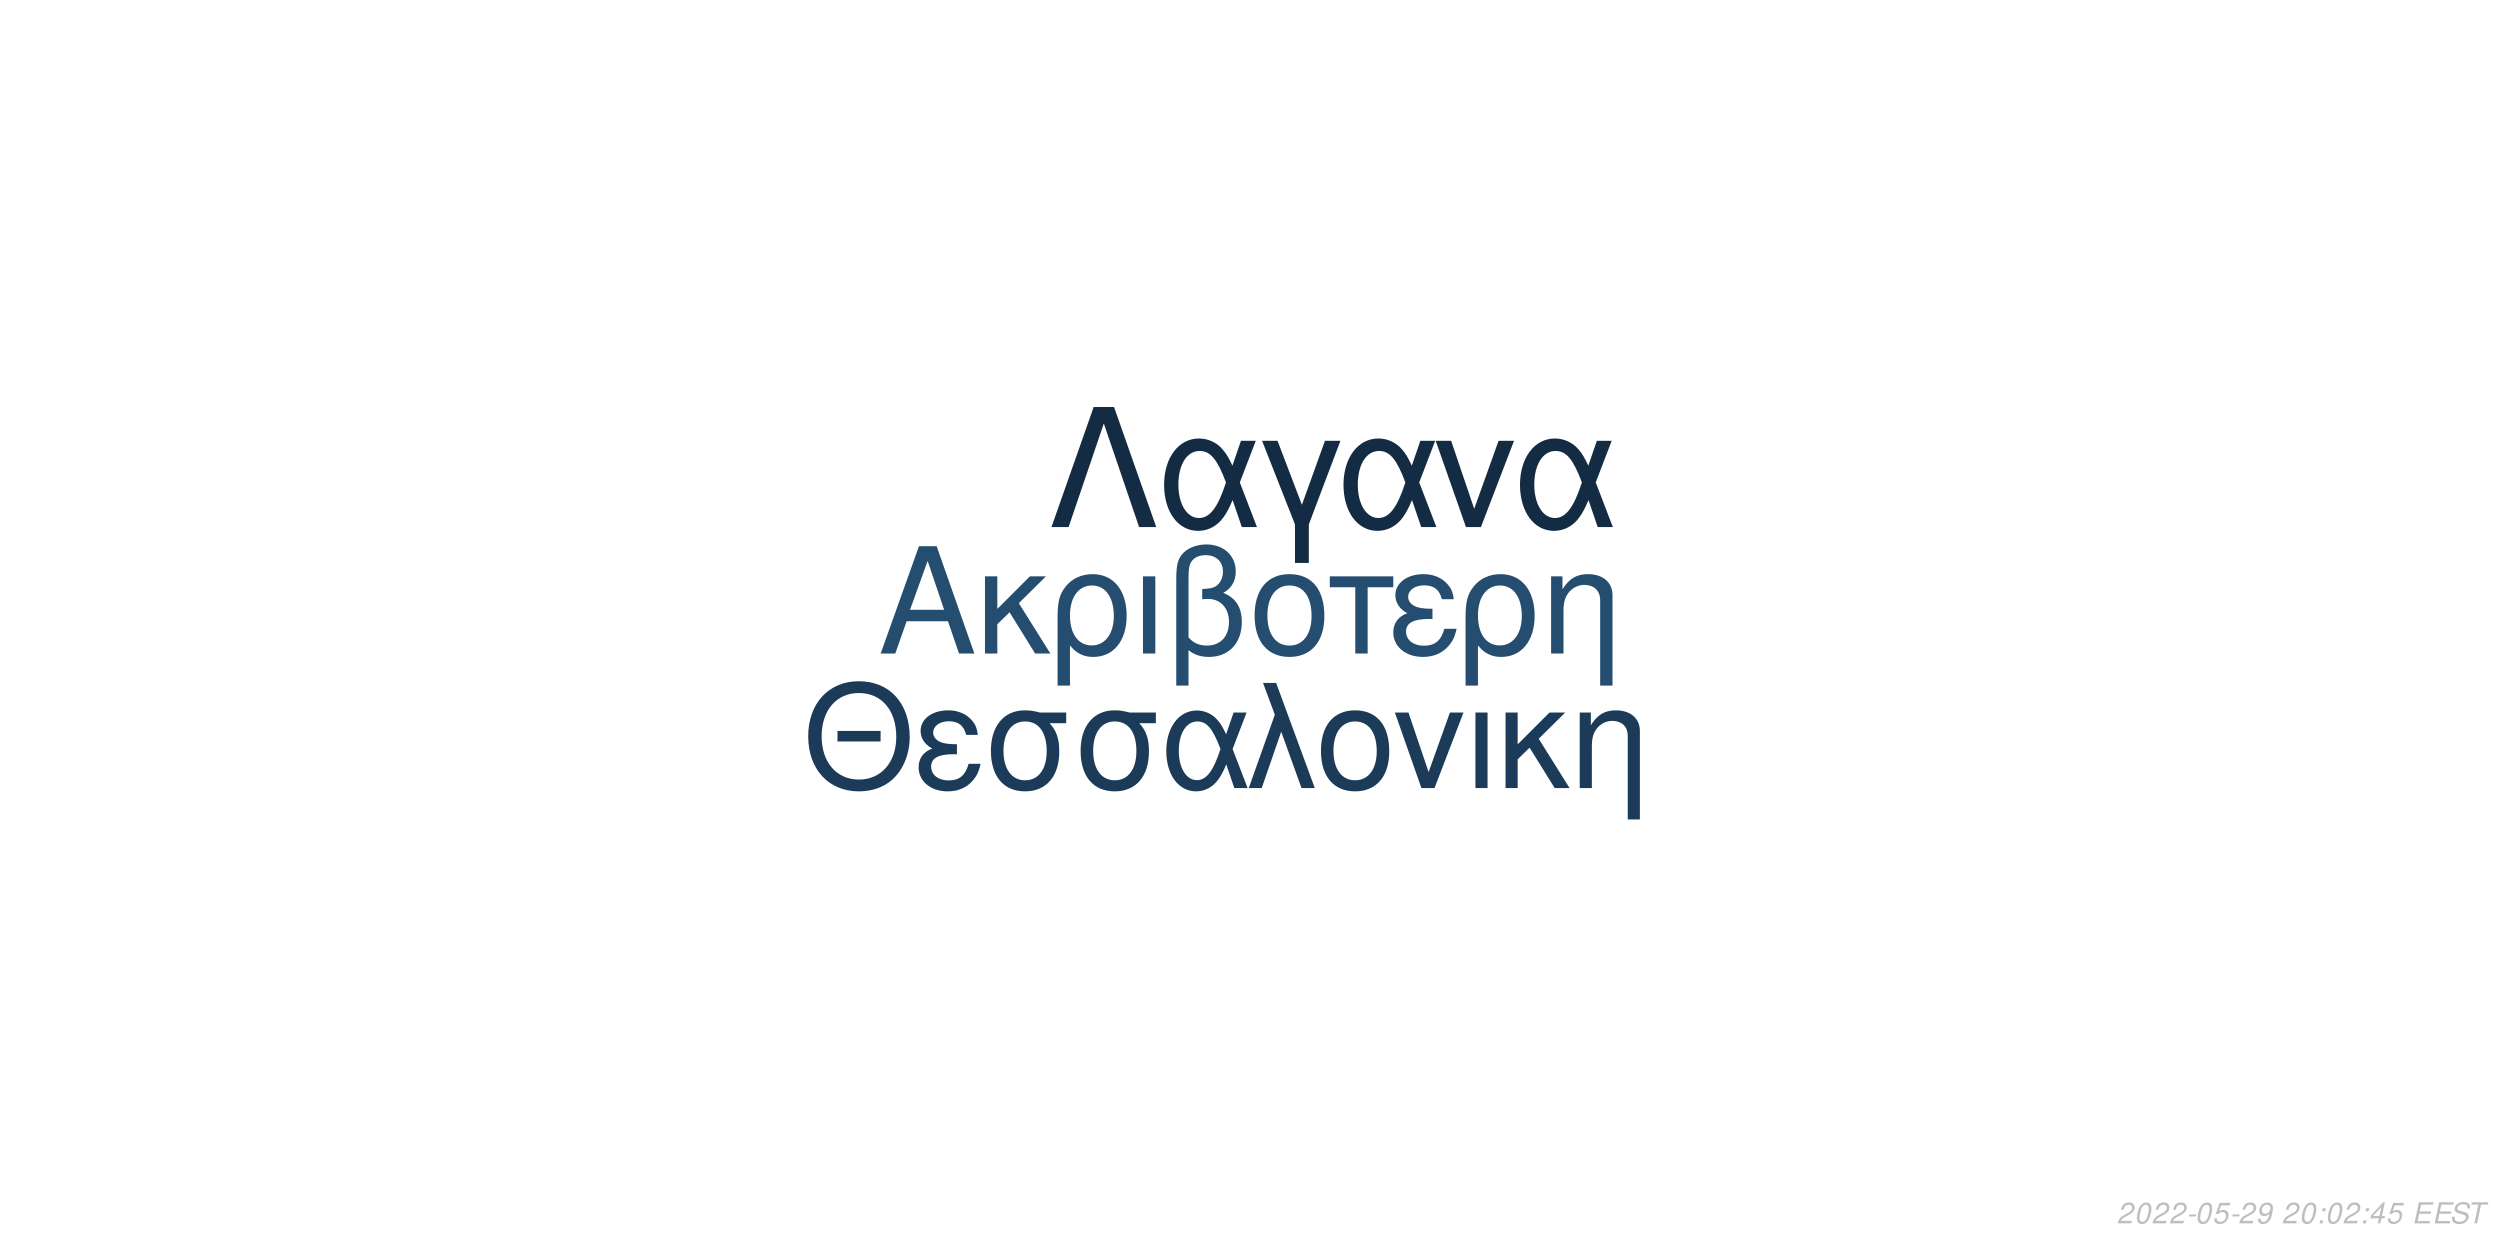
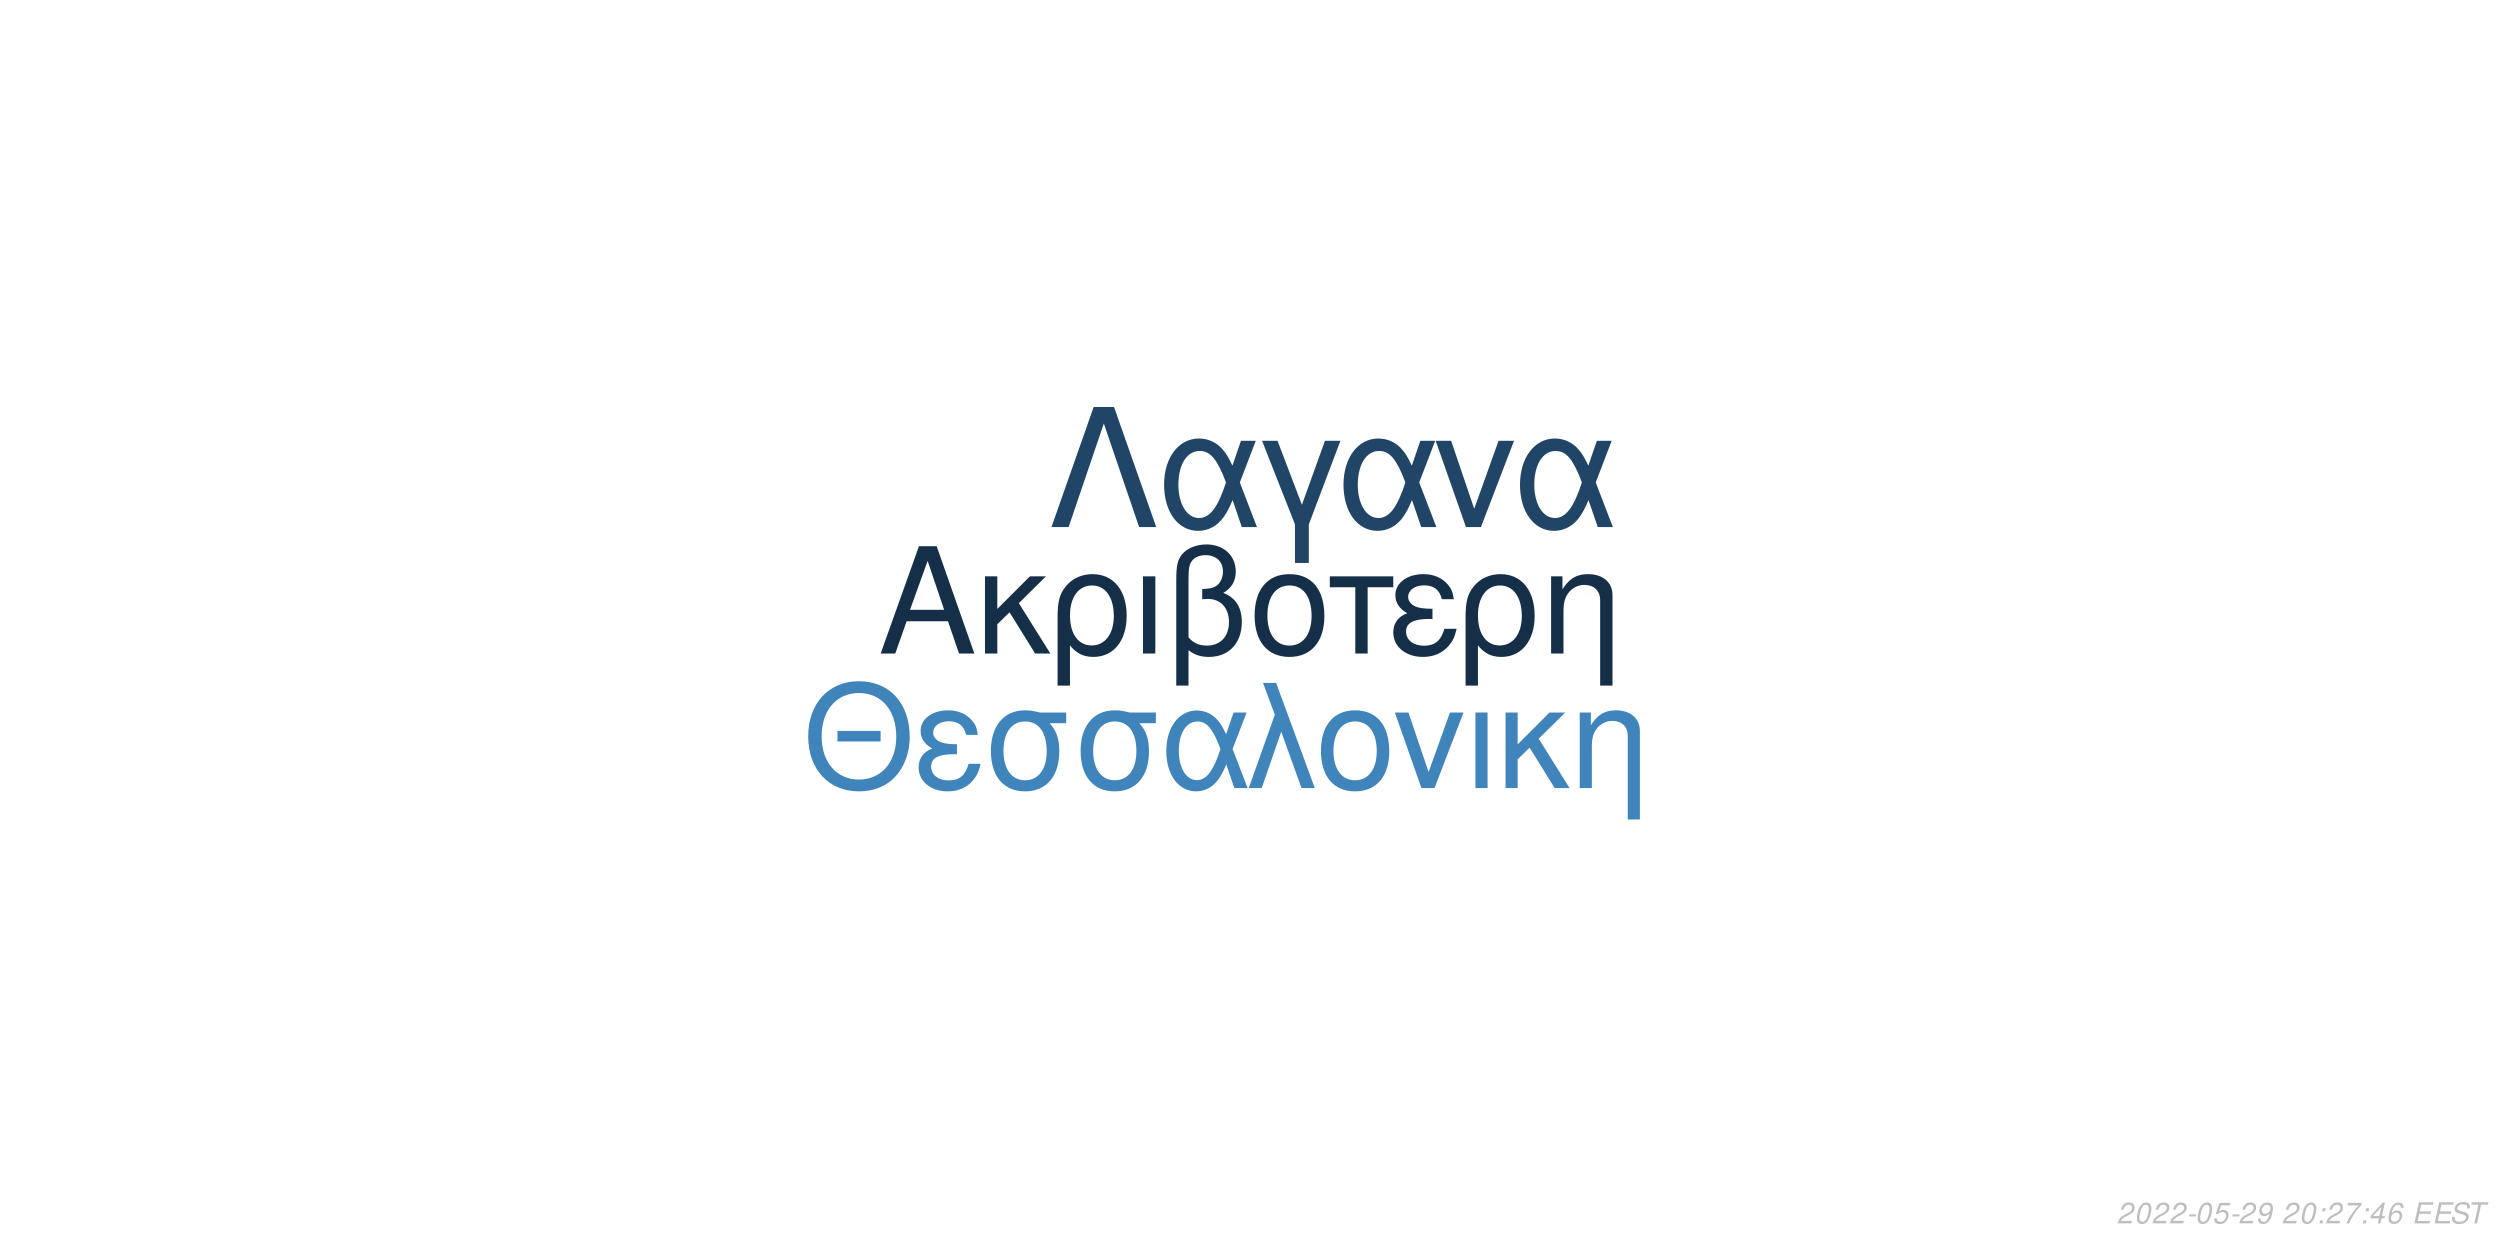
<svg xmlns="http://www.w3.org/2000/svg" xmlns:xlink="http://www.w3.org/1999/xlink" width="864pt" height="432pt" viewBox="0 0 864 432" version="1.1">
  <defs>
    <g>
      <symbol overflow="visible" id="glyph0-0">
        <path style="stroke:none;" d="" />
      </symbol>
      <symbol overflow="visible" id="glyph0-1">
        <path style="stroke:none;" d="M 24.125 -11.141 L 27.938 0 L 33.234 0 L 20.203 -37.094 L 14.094 -37.094 L 0.859 0 L 5.906 0 L 9.828 -11.141 Z M 22.797 -15.109 L 11 -15.109 L 17.094 -32.016 Z M 22.797 -15.109 " />
      </symbol>
      <symbol overflow="visible" id="glyph0-2">
        <path style="stroke:none;" d="M 7.172 -15.422 L 7.172 -26.672 L 2.906 -26.672 L 2.906 0 L 7.172 0 L 7.172 -10.125 L 11.406 -14.25 L 20.25 0 L 25.5 0 L 14.609 -17.406 L 23.969 -26.672 L 18.422 -26.672 Z M 7.172 -15.422 " />
      </symbol>
      <symbol overflow="visible" id="glyph0-3">
        <path style="stroke:none;" d="M 3 11.094 L 7.281 11.094 L 7.281 -2.797 C 9.516 -0.047 11.953 1.172 15.375 1.172 C 22.344 1.172 26.875 -4.422 26.875 -13.031 C 26.875 -21.891 22.297 -27.438 15.062 -27.438 C 11.297 -27.438 7.984 -25.906 5.797 -23.156 C 3.672 -20.516 3 -17.969 3 -12.359 Z M 14.906 -23.516 C 19.547 -23.516 22.438 -19.438 22.438 -12.922 C 22.438 -6.812 19.391 -2.797 14.812 -2.797 C 10.172 -2.797 7.281 -6.766 7.281 -13.125 C 7.281 -19.484 10.234 -23.516 14.906 -23.516 Z M 14.906 -23.516 " />
      </symbol>
      <symbol overflow="visible" id="glyph0-4">
        <path style="stroke:none;" d="M 3.516 0 L 7.781 0 L 7.781 -26.672 L 3.516 -26.672 Z M 3.516 0 " />
      </symbol>
      <symbol overflow="visible" id="glyph0-5">
        <path style="stroke:none;" d="M 4.016 11.094 L 8.25 11.094 L 8.25 -1.172 C 10.172 0.406 12.422 1.172 15.312 1.172 C 22.188 1.172 26.672 -3.609 26.672 -10.891 C 26.672 -15.984 24.578 -19.234 20.25 -20.969 C 23.109 -22.547 24.578 -25.031 24.578 -28.344 C 24.578 -33.844 20.406 -37.703 14.453 -37.703 C 10.938 -37.703 7.734 -36.391 6 -34.25 C 4.484 -32.422 4.016 -30.328 4.016 -25.391 Z M 8.25 -25.656 C 8.25 -29.359 8.5 -30.844 9.469 -32.062 C 10.375 -33.281 12.156 -34 14.094 -34 C 17.812 -34 20.156 -31.812 20.156 -28.297 C 20.156 -25.953 18.984 -23.812 17.297 -23.047 C 16.281 -22.547 15.469 -22.438 12.984 -22.297 L 12.984 -18.781 C 13.734 -18.828 14.344 -18.875 14.969 -18.875 C 19.344 -18.875 22.234 -15.719 22.234 -10.891 C 22.234 -5.906 19.281 -2.75 14.656 -2.75 C 11.953 -2.75 9.922 -3.609 8.25 -5.594 Z M 8.25 -25.656 " />
      </symbol>
      <symbol overflow="visible" id="glyph0-6">
        <path style="stroke:none;" d="M 14.094 -27.438 C 6.562 -27.438 2.094 -22.094 2.094 -13.125 C 2.094 -4.125 6.562 1.172 14.141 1.172 C 21.672 1.172 26.203 -4.172 26.203 -12.922 C 26.203 -22.188 21.828 -27.438 14.094 -27.438 Z M 14.141 -23.516 C 18.938 -23.516 21.781 -19.594 21.781 -12.984 C 21.781 -6.672 18.828 -2.75 14.141 -2.75 C 9.422 -2.75 6.516 -6.672 6.516 -13.125 C 6.516 -19.594 9.422 -23.516 14.141 -23.516 Z M 14.141 -23.516 " />
      </symbol>
      <symbol overflow="visible" id="glyph0-7">
        <path style="stroke:none;" d="M 7.891 0 L 12.156 0 L 12.156 -22.906 L 21.016 -22.906 L 21.016 -26.672 L -0.922 -26.672 L -0.922 -22.906 L 7.891 -22.906 Z M 7.891 0 " />
      </symbol>
      <symbol overflow="visible" id="glyph0-8">
        <path style="stroke:none;" d="M 14.562 -15.469 C 11.344 -15.469 9.562 -15.781 8.297 -16.438 C 6.922 -17.203 6.156 -18.328 6.156 -19.547 C 6.156 -21.891 8.453 -23.562 11.656 -23.562 C 15.062 -23.562 16.953 -22.094 17.812 -18.781 L 21.938 -18.781 C 21.578 -21.266 21.062 -22.5 19.797 -23.922 C 17.812 -26.203 14.906 -27.438 11.453 -27.438 C 5.797 -27.438 1.734 -24.375 1.734 -20.203 C 1.734 -17.609 3.156 -15.375 5.859 -13.938 C 2.797 -12.875 1.016 -10.484 1.016 -7.328 C 1.016 -2.391 5.297 1.172 11.25 1.172 C 14.969 1.172 17.906 -0.109 20.156 -2.641 C 21.578 -4.328 22.297 -5.797 22.906 -8.547 L 18.672 -8.547 C 17.5 -4.422 15.422 -2.703 11.609 -2.703 C 7.938 -2.703 5.438 -4.688 5.438 -7.578 C 5.438 -10.578 7.938 -11.953 13.484 -11.953 C 13.641 -11.953 14.094 -11.953 14.562 -11.906 Z M 14.562 -15.469 " />
      </symbol>
      <symbol overflow="visible" id="glyph0-9">
        <path style="stroke:none;" d="M 3.562 -26.672 L 3.562 0 L 7.844 0 L 7.844 -14.703 C 7.844 -17.906 8.5 -19.891 10.031 -21.531 C 11.406 -22.953 13.188 -23.719 15.062 -23.719 C 18.375 -23.719 20.516 -21.672 20.516 -18.469 L 20.516 11.094 L 24.781 11.094 L 24.781 -20.156 C 24.781 -24.578 21.469 -27.438 16.328 -27.438 C 12.359 -27.438 9.828 -25.906 7.484 -22.188 L 7.484 -26.672 Z M 3.562 -26.672 " />
      </symbol>
      <symbol overflow="visible" id="glyph1-0">
        <path style="stroke:none;" d="" />
      </symbol>
      <symbol overflow="visible" id="glyph1-1">
        <path style="stroke:none;" d="M 26.859 -19.734 L 11.953 -19.734 L 11.953 -16.094 L 26.859 -16.094 Z M 19.328 -36.922 C 8.922 -36.922 1.844 -29.25 1.844 -17.891 C 1.844 -6.484 8.875 1.141 19.391 1.141 C 23.812 1.141 27.703 -0.203 30.641 -2.688 C 34.578 -6.031 36.922 -11.656 36.922 -17.594 C 36.922 -29.297 30 -36.922 19.328 -36.922 Z M 19.328 -32.844 C 27.203 -32.844 32.281 -26.906 32.281 -17.688 C 32.281 -8.922 27.062 -2.938 19.391 -2.938 C 11.609 -2.938 6.484 -8.922 6.484 -17.891 C 6.484 -26.859 11.609 -32.844 19.328 -32.844 Z M 19.328 -32.844 " />
      </symbol>
      <symbol overflow="visible" id="glyph1-2">
        <path style="stroke:none;" d="M 14.25 -15.141 C 11.109 -15.141 9.375 -15.453 8.125 -16.094 C 6.781 -16.844 6.031 -17.938 6.031 -19.141 C 6.031 -21.422 8.266 -23.078 11.406 -23.078 C 14.75 -23.078 16.594 -21.625 17.438 -18.391 L 21.469 -18.391 C 21.125 -20.828 20.625 -22.031 19.391 -23.422 C 17.438 -25.656 14.594 -26.859 11.219 -26.859 C 5.688 -26.859 1.688 -23.875 1.688 -19.781 C 1.688 -17.234 3.094 -15.047 5.734 -13.656 C 2.734 -12.609 1 -10.266 1 -7.172 C 1 -2.344 5.188 1.141 11.016 1.141 C 14.656 1.141 17.547 -0.094 19.734 -2.594 C 21.125 -4.234 21.828 -5.688 22.422 -8.375 L 18.281 -8.375 C 17.141 -4.328 15.094 -2.641 11.359 -2.641 C 7.766 -2.641 5.328 -4.578 5.328 -7.422 C 5.328 -10.359 7.766 -11.703 13.203 -11.703 C 13.359 -11.703 13.797 -11.703 14.25 -11.656 Z M 14.25 -15.141 " />
      </symbol>
      <symbol overflow="visible" id="glyph1-3">
        <path style="stroke:none;" d="M 29 -26.109 L 19.938 -26.109 C 17.594 -26.703 16.438 -26.859 14.703 -26.859 C 7.469 -26.859 2.984 -21.469 2.984 -12.859 C 2.984 -4.031 7.375 1.141 14.797 1.141 C 22.172 1.141 26.609 -4.078 26.609 -12.656 C 26.609 -17.047 25.656 -19.828 23.266 -22.422 L 29 -22.422 Z M 14.797 -23.016 C 19.531 -23.016 22.266 -19.234 22.266 -12.75 C 22.266 -6.531 19.438 -2.688 14.797 -2.688 C 10.172 -2.688 7.328 -6.531 7.328 -12.859 C 7.328 -19.188 10.172 -23.016 14.797 -23.016 Z M 14.797 -23.016 " />
      </symbol>
      <symbol overflow="visible" id="glyph1-4">
        <path style="stroke:none;" d="M 29.344 -26.109 L 24.859 -26.109 L 22.266 -18.578 C 21.125 -21.031 20.484 -22.125 19.328 -23.469 C 17.547 -25.609 14.906 -26.812 12.156 -26.812 C 5.984 -26.812 1.594 -20.984 1.594 -12.812 C 1.594 -4.578 5.828 1.141 11.906 1.141 C 14.953 1.141 17.734 -0.344 19.625 -3.047 C 20.672 -4.531 21.281 -5.688 22.328 -8.172 L 25.109 0 L 29.703 0 L 24.516 -13.5 Z M 20.328 -13.5 C 17.891 -5.922 15.453 -2.734 12.156 -2.734 C 8.516 -2.734 5.922 -6.922 5.922 -12.812 C 5.922 -18.938 8.516 -23.016 12.359 -23.016 C 15.594 -23.016 17.688 -20.531 20.328 -13.5 Z M 20.328 -13.5 " />
      </symbol>
      <symbol overflow="visible" id="glyph1-5">
        <path style="stroke:none;" d="M 1.094 0 L 5.578 0 L 12.312 -19.484 L 19.328 0 L 23.922 0 L 10.562 -36.328 L 6.031 -36.328 L 10.109 -25.359 Z M 1.094 0 " />
      </symbol>
      <symbol overflow="visible" id="glyph1-6">
        <path style="stroke:none;" d="M 13.797 -26.859 C 6.422 -26.859 2.047 -21.625 2.047 -12.859 C 2.047 -4.031 6.422 1.141 13.859 1.141 C 21.234 1.141 25.656 -4.078 25.656 -12.656 C 25.656 -21.719 21.375 -26.859 13.797 -26.859 Z M 13.859 -23.016 C 18.531 -23.016 21.328 -19.188 21.328 -12.703 C 21.328 -6.531 18.438 -2.688 13.859 -2.688 C 9.219 -2.688 6.375 -6.531 6.375 -12.859 C 6.375 -19.188 9.219 -23.016 13.859 -23.016 Z M 13.859 -23.016 " />
      </symbol>
      <symbol overflow="visible" id="glyph1-7">
        <path style="stroke:none;" d="M 14.297 0 L 24.312 -26.109 L 19.625 -26.109 L 12.25 -5.531 L 5.281 -26.109 L 0.594 -26.109 L 9.766 0 Z M 14.297 0 " />
      </symbol>
      <symbol overflow="visible" id="glyph1-8">
        <path style="stroke:none;" d="M 3.438 0 L 7.625 0 L 7.625 -26.109 L 3.438 -26.109 Z M 3.438 0 " />
      </symbol>
      <symbol overflow="visible" id="glyph1-9">
        <path style="stroke:none;" d="M 7.031 -15.094 L 7.031 -26.109 L 2.844 -26.109 L 2.844 0 L 7.031 0 L 7.031 -9.922 L 11.156 -13.953 L 19.828 0 L 24.969 0 L 14.297 -17.047 L 23.469 -26.109 L 18.031 -26.109 Z M 7.031 -15.094 " />
      </symbol>
      <symbol overflow="visible" id="glyph1-10">
        <path style="stroke:none;" d="M 3.484 -26.109 L 3.484 0 L 7.672 0 L 7.672 -14.406 C 7.672 -17.547 8.328 -19.484 9.812 -21.078 C 11.156 -22.469 12.906 -23.219 14.75 -23.219 C 17.984 -23.219 20.078 -21.234 20.078 -18.094 L 20.078 10.859 L 24.266 10.859 L 24.266 -19.734 C 24.266 -24.062 21.031 -26.859 16 -26.859 C 12.109 -26.859 9.609 -25.359 7.328 -21.719 L 7.328 -26.109 Z M 3.484 -26.109 " />
      </symbol>
      <symbol overflow="visible" id="glyph2-0">
        <path style="stroke:none;" d="" />
      </symbol>
      <symbol overflow="visible" id="glyph2-1">
        <path style="stroke:none;" d="M 22.531 -41.484 L 15.484 -41.484 L 0.906 0 L 6.828 0 L 19 -35.797 L 31.188 0 L 37.109 0 Z M 22.531 -41.484 " />
      </symbol>
      <symbol overflow="visible" id="glyph2-2">
        <path style="stroke:none;" d="M 33.516 -29.812 L 28.391 -29.812 L 25.438 -21.219 C 24.125 -24.016 23.391 -25.266 22.078 -26.797 C 20.031 -29.25 17.016 -30.609 13.891 -30.609 C 6.828 -30.609 1.828 -23.953 1.828 -14.625 C 1.828 -5.234 6.656 1.312 13.594 1.312 C 17.078 1.312 20.266 -0.391 22.422 -3.469 C 23.609 -5.172 24.297 -6.484 25.5 -9.328 L 28.688 0 L 33.922 0 L 28 -15.422 Z M 23.219 -15.422 C 20.422 -6.766 17.641 -3.125 13.891 -3.125 C 9.734 -3.125 6.766 -7.906 6.766 -14.625 C 6.766 -21.625 9.734 -26.297 14.109 -26.297 C 17.812 -26.297 20.203 -23.453 23.219 -15.422 Z M 23.219 -15.422 " />
      </symbol>
      <symbol overflow="visible" id="glyph2-3">
        <path style="stroke:none;" d="M 12.062 12.406 L 16.844 12.406 L 16.844 -0.906 L 27.766 -29.812 L 22.422 -29.812 L 14.453 -7.688 L 6.031 -29.812 L 0.688 -29.812 L 12.062 -0.906 Z M 12.062 12.406 " />
      </symbol>
      <symbol overflow="visible" id="glyph2-4">
        <path style="stroke:none;" d="M 16.328 0 L 27.766 -29.812 L 22.422 -29.812 L 14 -6.312 L 6.031 -29.812 L 0.688 -29.812 L 11.156 0 Z M 16.328 0 " />
      </symbol>
      <symbol overflow="visible" id="glyph3-0">
        <path style="stroke:none;" d="" />
      </symbol>
      <symbol overflow="visible" id="glyph3-1">
        <path style="stroke:none;" d="M 5.234 -0.875 L 1.469 -0.875 C 1.641 -1.375 2.203 -1.891 3.109 -2.344 L 4.234 -2.938 C 5.562 -3.625 6.219 -4.469 6.219 -5.484 C 6.219 -5.938 6.062 -6.359 5.797 -6.656 C 5.469 -7.047 4.984 -7.234 4.312 -7.234 C 2.766 -7.234 1.891 -6.453 1.484 -4.734 L 2.375 -4.734 C 2.484 -5.188 2.609 -5.484 2.797 -5.75 C 3.094 -6.203 3.609 -6.453 4.188 -6.453 C 4.891 -6.453 5.344 -6.031 5.344 -5.375 C 5.344 -4.703 4.859 -4.094 4.016 -3.656 L 2.984 -3.125 C 1.234 -2.188 0.797 -1.656 0.344 -0.016 L 5.047 -0.016 Z M 5.234 -0.875 " />
      </symbol>
      <symbol overflow="visible" id="glyph3-2">
        <path style="stroke:none;" d="M 4.203 -7.234 C 3.375 -7.234 2.688 -6.812 2.125 -5.984 C 1.484 -5.047 0.984 -3.188 0.984 -1.734 C 0.984 -1.109 1.172 -0.562 1.484 -0.266 C 1.797 0.047 2.281 0.234 2.766 0.234 C 3.625 0.234 4.281 -0.156 4.859 -1.016 C 5.516 -1.953 6 -3.797 6 -5.266 C 6 -6.5 5.328 -7.234 4.203 -7.234 Z M 4.094 -6.453 C 4.734 -6.453 5.125 -5.984 5.125 -5.156 C 5.125 -4.203 4.781 -2.625 4.406 -1.812 C 3.984 -0.938 3.516 -0.547 2.875 -0.547 C 2.25 -0.547 1.875 -1.031 1.875 -1.828 C 1.875 -2.797 2.203 -4.344 2.594 -5.203 C 2.984 -6.047 3.453 -6.453 4.094 -6.453 Z M 4.094 -6.453 " />
      </symbol>
      <symbol overflow="visible" id="glyph3-3">
        <path style="stroke:none;" d="M 3.516 -3.125 L 1.125 -3.125 L 0.969 -2.406 L 3.359 -2.406 Z M 3.516 -3.125 " />
      </symbol>
      <symbol overflow="visible" id="glyph3-4">
        <path style="stroke:none;" d="M 6.297 -7.094 L 2.594 -7.094 L 1.234 -3.234 L 2.047 -3.234 C 2.656 -3.766 2.938 -3.906 3.531 -3.906 C 4.328 -3.906 4.797 -3.453 4.797 -2.688 C 4.797 -1.438 3.969 -0.547 2.828 -0.547 C 2.031 -0.547 1.609 -0.938 1.578 -1.734 L 0.703 -1.734 L 0.703 -1.516 C 0.703 -0.938 0.844 -0.547 1.188 -0.266 C 1.562 0.062 2.078 0.234 2.703 0.234 C 3.656 0.234 4.391 -0.156 4.984 -0.922 C 5.422 -1.5 5.672 -2.234 5.672 -2.953 C 5.672 -4 4.938 -4.672 3.812 -4.672 C 3.328 -4.672 2.906 -4.547 2.406 -4.234 L 3.109 -6.219 L 6.109 -6.219 Z M 6.297 -7.094 " />
      </symbol>
      <symbol overflow="visible" id="glyph3-5">
        <path style="stroke:none;" d="M 0.844 -1.656 C 0.844 -1.547 0.844 -1.438 0.844 -1.375 C 0.844 -0.406 1.531 0.234 2.578 0.234 C 3.203 0.234 3.766 0.016 4.297 -0.438 C 4.938 -1 5.312 -1.656 5.594 -2.719 C 5.844 -3.672 6.016 -4.766 6.016 -5.375 C 6.016 -5.844 5.844 -6.328 5.547 -6.656 C 5.203 -7.031 4.703 -7.234 4.062 -7.234 C 2.516 -7.234 1.297 -5.938 1.297 -4.266 C 1.297 -3.203 1.984 -2.547 3.047 -2.547 C 3.484 -2.547 3.953 -2.672 4.281 -2.891 C 4.406 -2.984 4.547 -3.078 4.828 -3.344 C 4.438 -1.484 3.703 -0.547 2.703 -0.547 C 2.109 -0.547 1.719 -0.938 1.719 -1.547 L 1.719 -1.656 Z M 3.953 -6.453 C 4.625 -6.453 5.141 -5.953 5.141 -5.281 C 5.141 -4.188 4.312 -3.312 3.297 -3.312 C 2.594 -3.312 2.172 -3.734 2.172 -4.453 C 2.172 -5.562 2.984 -6.453 3.953 -6.453 Z M 3.953 -6.453 " />
      </symbol>
      <symbol overflow="visible" id="glyph3-6">
        <path style="stroke:none;" d="" />
      </symbol>
      <symbol overflow="visible" id="glyph3-7">
        <path style="stroke:none;" d="M 2.359 -1.031 L 1.312 -1.031 L 1.094 0 L 2.141 0 Z M 3.266 -5.234 L 2.219 -5.234 L 2 -4.203 L 3.047 -4.203 Z M 3.266 -5.234 " />
      </symbol>
      <symbol overflow="visible" id="glyph3-8">
+         <path style="stroke:none;" d="M 6.703 -7.094 L 1.953 -7.094 L 1.766 -6.219 L 5.594 -6.219 C 3.344 -3.688 2.266 -2.109 1.375 0 L 2.344 0 C 3.031 -1.906 4.828 -4.594 6.547 -6.281 Z M 6.703 -7.094 " />
+       </symbol>
+       <symbol overflow="visible" id="glyph3-9">
        <path style="stroke:none;" d="M 3.625 -1.75 L 3.266 0 L 4.141 0 L 4.516 -1.75 L 5.562 -1.75 L 5.734 -2.531 L 4.688 -2.531 L 5.688 -7.234 L 5.016 -7.234 L 0.844 -2.672 L 0.641 -1.75 Z M 3.797 -2.531 L 1.594 -2.531 L 4.469 -5.703 Z M 3.797 -2.531 " />
      </symbol>
-       <symbol overflow="visible" id="glyph3-9">
+       <symbol overflow="visible" id="glyph3-10">
+         <path style="stroke:none;" d="M 6.125 -5.344 L 6.141 -5.625 C 6.141 -6.609 5.453 -7.234 4.391 -7.234 C 3.438 -7.234 2.641 -6.719 2.016 -5.703 C 1.422 -4.781 0.938 -2.953 0.938 -1.688 C 0.938 -0.516 1.688 0.234 2.859 0.234 C 3.703 0.234 4.438 -0.156 5 -0.875 C 5.406 -1.422 5.672 -2.156 5.672 -2.766 C 5.672 -3.812 4.969 -4.5 3.906 -4.5 C 3.234 -4.5 2.672 -4.234 2.094 -3.625 C 2.406 -5.375 3.234 -6.453 4.25 -6.453 C 4.703 -6.453 5.062 -6.234 5.172 -5.844 C 5.203 -5.719 5.234 -5.578 5.25 -5.344 Z M 3.656 -3.734 C 4.344 -3.734 4.797 -3.281 4.797 -2.625 C 4.797 -1.469 3.984 -0.547 2.984 -0.547 C 2.297 -0.547 1.812 -1.047 1.812 -1.766 C 1.812 -2.859 2.625 -3.734 3.656 -3.734 Z M 3.656 -3.734 " />
+       </symbol>
+       <symbol overflow="visible" id="glyph3-11">
        <path style="stroke:none;" d="M 2.547 -3.312 L 6.5 -3.312 L 6.688 -4.141 L 2.719 -4.141 L 3.219 -6.469 L 7.344 -6.469 L 7.516 -7.297 L 2.453 -7.297 L 0.906 0 L 6.125 0 L 6.297 -0.812 L 2.016 -0.812 Z M 2.547 -3.312 " />
      </symbol>
-       <symbol overflow="visible" id="glyph3-10">
+       <symbol overflow="visible" id="glyph3-12">
        <path style="stroke:none;" d="M 7.062 -5.156 C 7.125 -5.438 7.141 -5.562 7.141 -5.703 C 7.141 -6.156 6.938 -6.594 6.594 -6.891 C 6.188 -7.25 5.656 -7.406 4.875 -7.406 C 3.844 -7.406 3.047 -7.125 2.5 -6.562 C 2.094 -6.141 1.781 -5.438 1.781 -4.922 C 1.781 -4.297 2.219 -3.766 2.891 -3.562 L 4.594 -3.094 C 5.406 -2.859 5.734 -2.578 5.734 -2.094 C 5.734 -1.781 5.547 -1.406 5.266 -1.141 C 4.844 -0.766 4.266 -0.578 3.453 -0.578 C 2.328 -0.578 1.812 -0.984 1.812 -1.906 C 1.812 -2.047 1.812 -2.125 1.844 -2.312 L 0.984 -2.312 C 0.906 -2.062 0.891 -1.906 0.891 -1.688 C 0.891 -0.484 1.797 0.234 3.297 0.234 C 4.359 0.234 5.234 -0.062 5.812 -0.609 C 6.344 -1.078 6.688 -1.797 6.688 -2.375 C 6.688 -2.641 6.609 -2.906 6.453 -3.156 C 6.234 -3.5 5.938 -3.703 5.469 -3.828 L 3.75 -4.312 C 2.984 -4.547 2.734 -4.734 2.734 -5.188 C 2.734 -5.547 2.875 -5.844 3.188 -6.109 C 3.547 -6.438 4.031 -6.594 4.703 -6.594 C 5.266 -6.594 5.688 -6.484 5.906 -6.297 C 6.094 -6.125 6.219 -5.797 6.219 -5.516 C 6.219 -5.422 6.203 -5.344 6.188 -5.156 Z M 7.062 -5.156 " />
      </symbol>
-       <symbol overflow="visible" id="glyph3-11">
+       <symbol overflow="visible" id="glyph3-13">
        <path style="stroke:none;" d="M 4.938 -6.469 L 7.312 -6.469 L 7.484 -7.297 L 1.75 -7.297 L 1.578 -6.469 L 3.984 -6.469 L 2.609 0 L 3.547 0 Z M 4.938 -6.469 " />
      </symbol>
    </g>
  </defs>
  <g id="surface1">
    <rect x="0" y="0" width="864" height="432" style="fill:rgb(100%,100%,100%);fill-opacity:1;stroke:none;" />
-     <g style="fill:rgb(14.118%,30.196%,43.922%);fill-opacity:1;">
+     <g style="fill:rgb(8.235%,18.431%,28.235%);fill-opacity:1;">
      <use xlink:href="#glyph0-1" x="303.5" y="225.861" />
      <use xlink:href="#glyph0-2" x="337.5" y="225.861" />
      <use xlink:href="#glyph0-3" x="362.5" y="225.861" />
      <use xlink:href="#glyph0-4" x="391.5" y="225.861" />
      <use xlink:href="#glyph0-5" x="402.5" y="225.861" />
      <use xlink:href="#glyph0-6" x="431.5" y="225.861" />
      <use xlink:href="#glyph0-7" x="460.5" y="225.861" />
      <use xlink:href="#glyph0-8" x="480.5" y="225.861" />
      <use xlink:href="#glyph0-3" x="503.5" y="225.861" />
      <use xlink:href="#glyph0-9" x="532.5" y="225.861" />
    </g>
-     <g style="fill:rgb(10.588%,23.137%,34.902%);fill-opacity:1;">
+     <g style="fill:rgb(24.706%,51.765%,72.941%);fill-opacity:1;">
      <use xlink:href="#glyph1-1" x="277.473" y="272.354" />
      <use xlink:href="#glyph1-2" x="316.473" y="272.354" />
      <use xlink:href="#glyph1-3" x="339.473" y="272.354" />
      <use xlink:href="#glyph1-3" x="370.473" y="272.354" />
      <use xlink:href="#glyph1-4" x="401.473" y="272.354" />
      <use xlink:href="#glyph1-5" x="430.473" y="272.354" />
      <use xlink:href="#glyph1-6" x="454.473" y="272.354" />
      <use xlink:href="#glyph1-7" x="481.473" y="272.354" />
      <use xlink:href="#glyph1-8" x="506.473" y="272.354" />
      <use xlink:href="#glyph1-9" x="517.473" y="272.354" />
      <use xlink:href="#glyph1-10" x="542.473" y="272.354" />
    </g>
-     <g style="fill:rgb(7.451%,16.863%,26.275%);fill-opacity:1;">
+     <g style="fill:rgb(12.549%,27.059%,40%);fill-opacity:1;">
      <use xlink:href="#glyph2-1" x="362.484" y="182.152" />
      <use xlink:href="#glyph2-2" x="400.484" y="182.152" />
      <use xlink:href="#glyph2-3" x="435.484" y="182.152" />
      <use xlink:href="#glyph2-2" x="462.484" y="182.152" />
      <use xlink:href="#glyph2-4" x="495.484" y="182.152" />
      <use xlink:href="#glyph2-2" x="523.484" y="182.152" />
    </g>
    <g style="fill:rgb(74.51%,74.51%,74.51%);fill-opacity:1;">
      <use xlink:href="#glyph3-1" x="731.52" y="422.81" />
      <use xlink:href="#glyph3-2" x="737.52" y="422.81" />
      <use xlink:href="#glyph3-1" x="743.52" y="422.81" />
      <use xlink:href="#glyph3-1" x="749.52" y="422.81" />
      <use xlink:href="#glyph3-3" x="755.52" y="422.81" />
      <use xlink:href="#glyph3-2" x="758.52" y="422.81" />
      <use xlink:href="#glyph3-4" x="764.52" y="422.81" />
      <use xlink:href="#glyph3-3" x="770.52" y="422.81" />
      <use xlink:href="#glyph3-1" x="773.52" y="422.81" />
      <use xlink:href="#glyph3-5" x="779.52" y="422.81" />
      <use xlink:href="#glyph3-6" x="785.52" y="422.81" />
      <use xlink:href="#glyph3-1" x="788.52" y="422.81" />
      <use xlink:href="#glyph3-2" x="794.52" y="422.81" />
      <use xlink:href="#glyph3-7" x="800.52" y="422.81" />
-       <use xlink:href="#glyph3-2" x="803.52" y="422.81" />
-       <use xlink:href="#glyph3-1" x="809.52" y="422.81" />
+       <use xlink:href="#glyph3-1" x="803.52" y="422.81" />
+       <use xlink:href="#glyph3-8" x="809.52" y="422.81" />
      <use xlink:href="#glyph3-7" x="815.52" y="422.81" />
-       <use xlink:href="#glyph3-8" x="818.52" y="422.81" />
-       <use xlink:href="#glyph3-4" x="824.52" y="422.81" />
+       <use xlink:href="#glyph3-9" x="818.52" y="422.81" />
+       <use xlink:href="#glyph3-10" x="824.52" y="422.81" />
      <use xlink:href="#glyph3-6" x="830.52" y="422.81" />
-       <use xlink:href="#glyph3-9" x="833.52" y="422.81" />
-       <use xlink:href="#glyph3-9" x="840.52" y="422.81" />
-       <use xlink:href="#glyph3-10" x="846.52" y="422.81" />
-       <use xlink:href="#glyph3-11" x="852.52" y="422.81" />
+       <use xlink:href="#glyph3-11" x="833.52" y="422.81" />
+       <use xlink:href="#glyph3-11" x="840.52" y="422.81" />
+       <use xlink:href="#glyph3-12" x="846.52" y="422.81" />
+       <use xlink:href="#glyph3-13" x="852.52" y="422.81" />
    </g>
  </g>
</svg>
